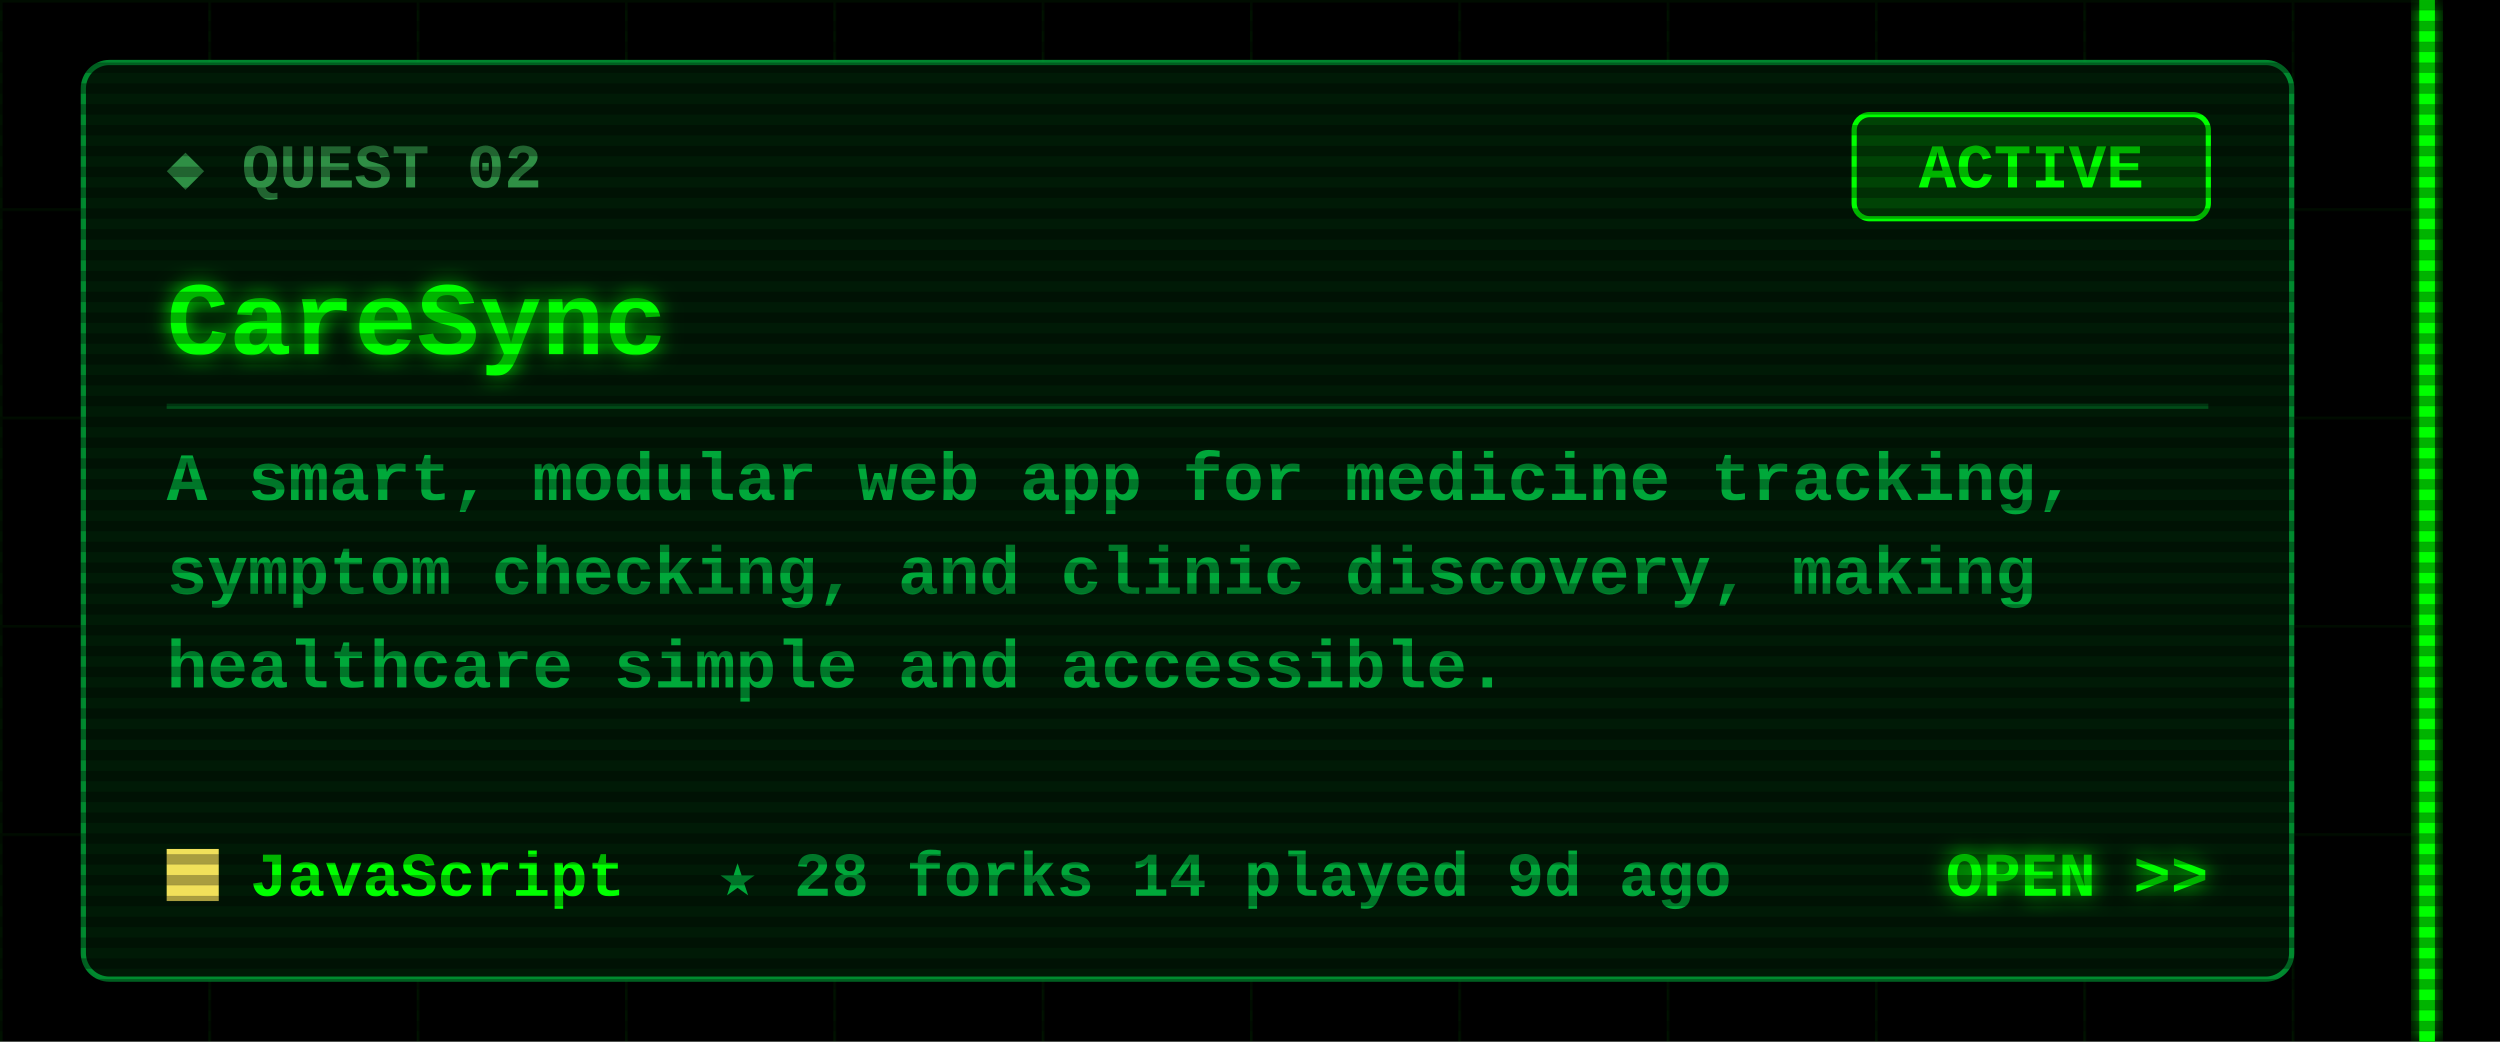
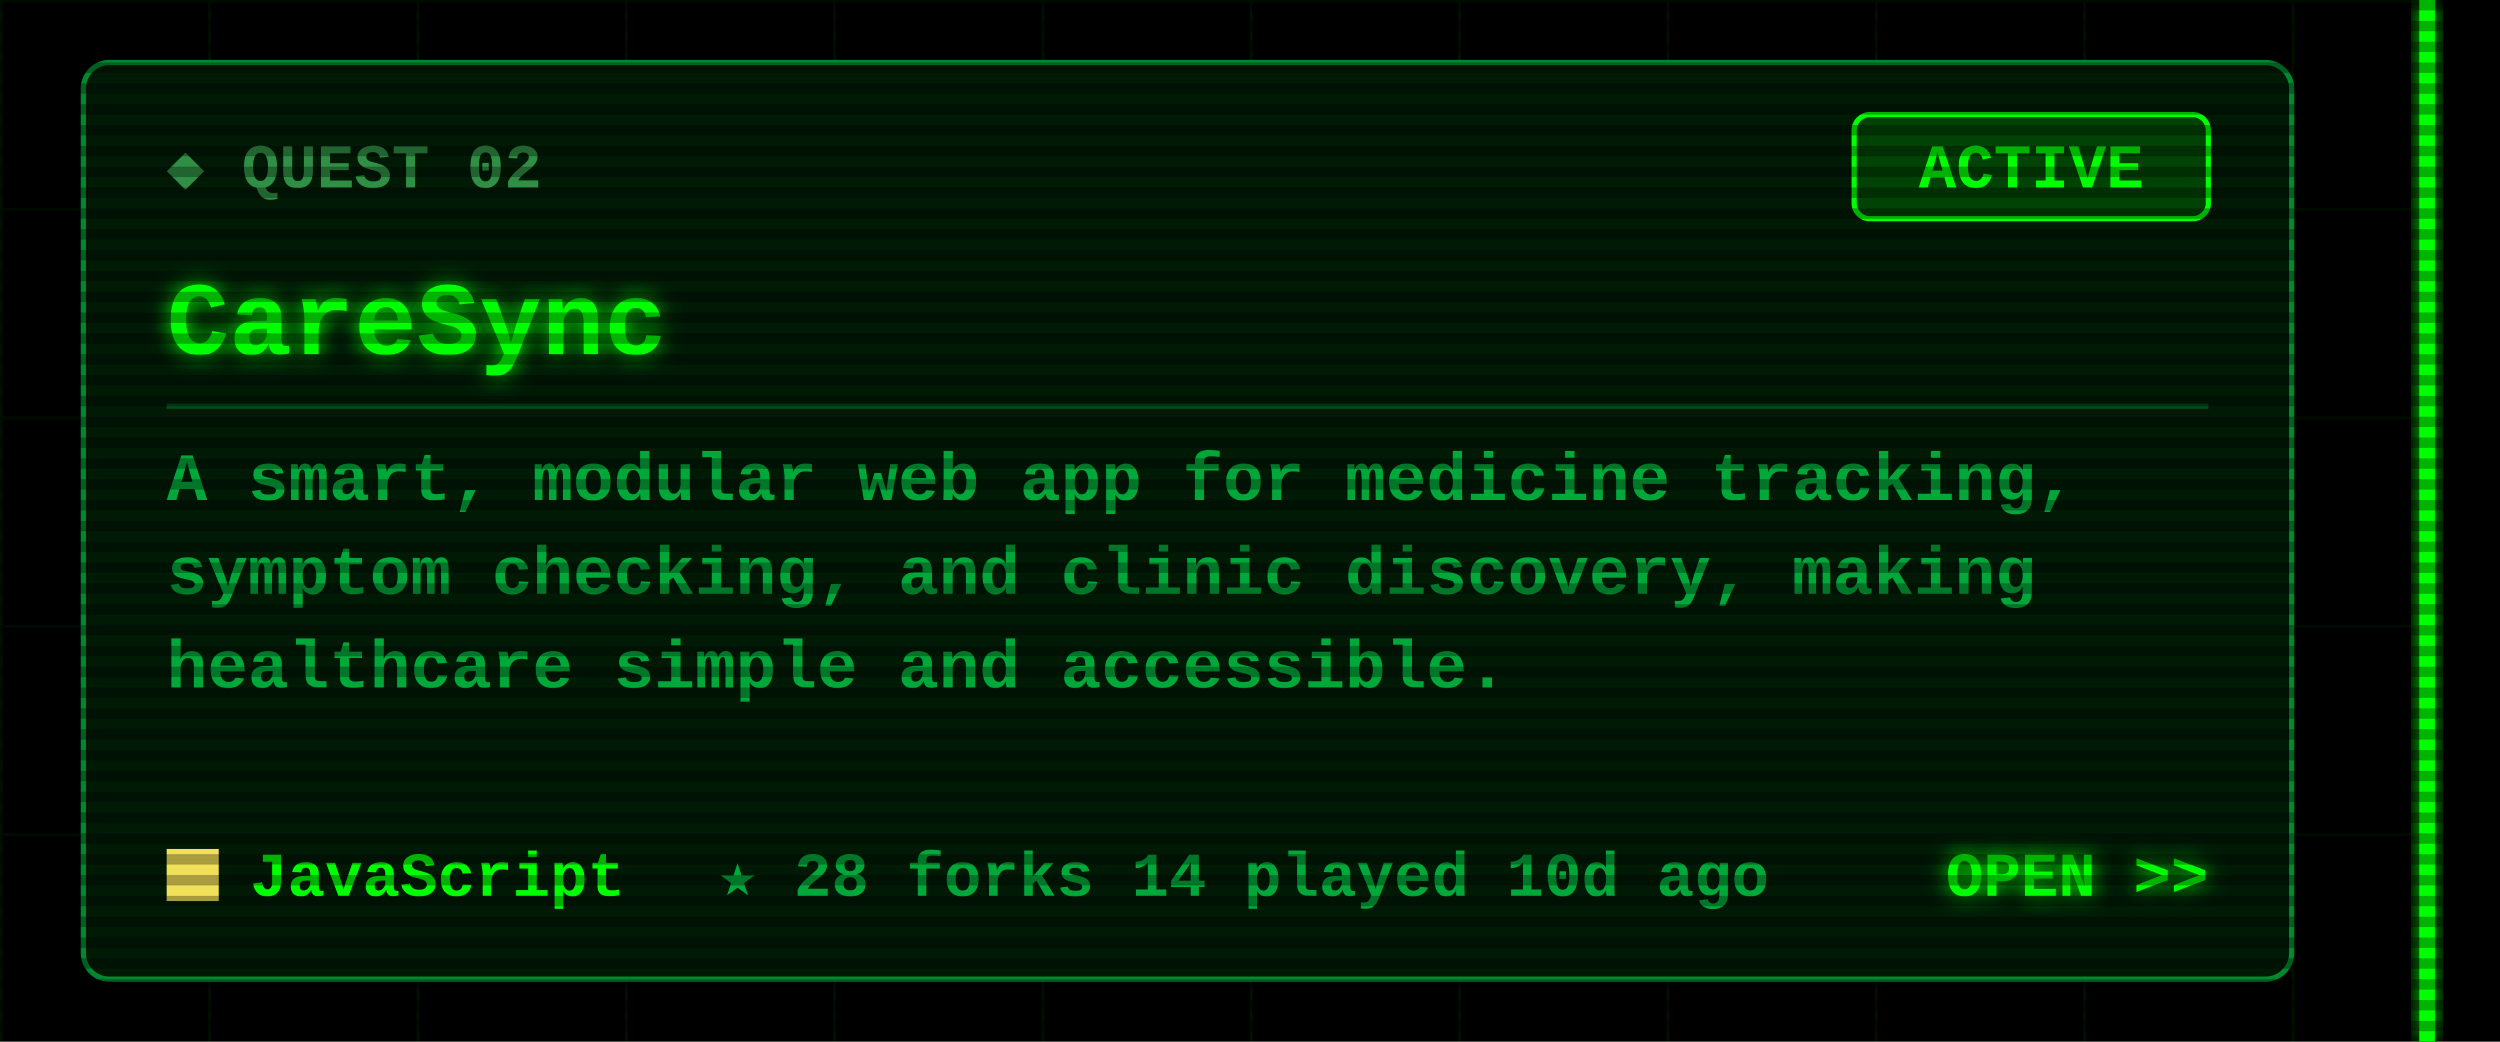
<svg xmlns="http://www.w3.org/2000/svg" width="480" height="200" viewBox="0 0 480 200">
  <defs>
    <filter id="glow" x="-50%" y="-50%" width="200%" height="200%">
      <feGaussianBlur stdDeviation="2" result="b" />
      <feMerge>
        <feMergeNode in="b" />
        <feMergeNode in="SourceGraphic" />
      </feMerge>
    </filter>
    <pattern id="grid" width="40" height="40" patternUnits="userSpaceOnUse">
      <path d="M40 0H0V40" fill="none" stroke="#00FF00" stroke-opacity=".07" />
    </pattern>
    <pattern id="scan" width="4" height="4" patternUnits="userSpaceOnUse">
      <rect width="4" height="2" fill="#000" fill-opacity=".3" />
    </pattern>
  </defs>
  <style>
  text{font-family:"Courier New",Consolas,"DejaVu Sans Mono",monospace;font-weight:700;white-space:pre}
  .ui{font-size:15px} .lbl{font-size:12px} .sm{font-size:13px} .big{font-size:20px} .xl{font-size:22px}
  .flick{animation:f 7s infinite} @keyframes f{0%,95%,100%{opacity:1}96%{opacity:.6}97%{opacity:1} }
  .pulse{animation:p 1.6s ease-in-out infinite} @keyframes p{0%,100%{opacity:.35}50%{opacity:1} }
  .blink{animation:b 1s step-end infinite} @keyframes b{50%{opacity:0} }
</style>
  <rect width="480" height="200" fill="#000" />
  <rect x="0" width="468" height="200" fill="url(#grid)" />
  <g class="flick" filter="url(#glow)" pointer-events="none">
    <rect x="464.5" y="0" width="3" height="200" fill="#00FF00" />
  </g>
  <rect x="16" y="12" width="424" height="176" rx="5" fill="#001a06" stroke="#00a83a" stroke-opacity=".8" />
  <text class="lbl" x="32" y="36" fill="#2f8f45">◆ QUEST 02</text>
  <rect x="356" y="22" width="68" height="20" rx="3" fill="none" stroke="#00FF00" />
  <rect class="pulse" x="356" y="22" width="68" height="20" rx="3" fill="#00FF00" fill-opacity=".18" />
  <text class="lbl" x="390" y="36" fill="#00FF00" text-anchor="middle">ACTIVE</text>
  <text class="big" x="32" y="68" fill="#00FF00" filter="url(#glow)">CareSync</text>
  <line x1="32" y1="78" x2="424" y2="78" stroke="#00a83a" stroke-opacity=".35" />
  <text class="sm" x="32" y="96" fill="#00a83a">A smart, modular web app for medicine tracking,</text>
  <text class="sm" x="32" y="114" fill="#00a83a">symptom checking, and clinic discovery, making</text>
  <text class="sm" x="32" y="132" fill="#00a83a">healthcare simple and accessible.</text>
  <rect x="32" y="163" width="10" height="10" fill="#f1e05a" />
  <text class="lbl" x="48" y="172" fill="#00FF00">JavaScript</text>
-   <text class="lbl" x="138" y="172" fill="#00a83a">★ 28   forks 14   played 9d ago</text>
+   <text class="lbl" x="138" y="172" fill="#00a83a">★ 28   forks 14   played 10d ago</text>
  <text class="lbl" x="424" y="172" fill="#00FF00" text-anchor="end" filter="url(#glow)">OPEN &gt;&gt;</text>
  <rect width="480" height="200" fill="url(#scan)" pointer-events="none" />
</svg>
